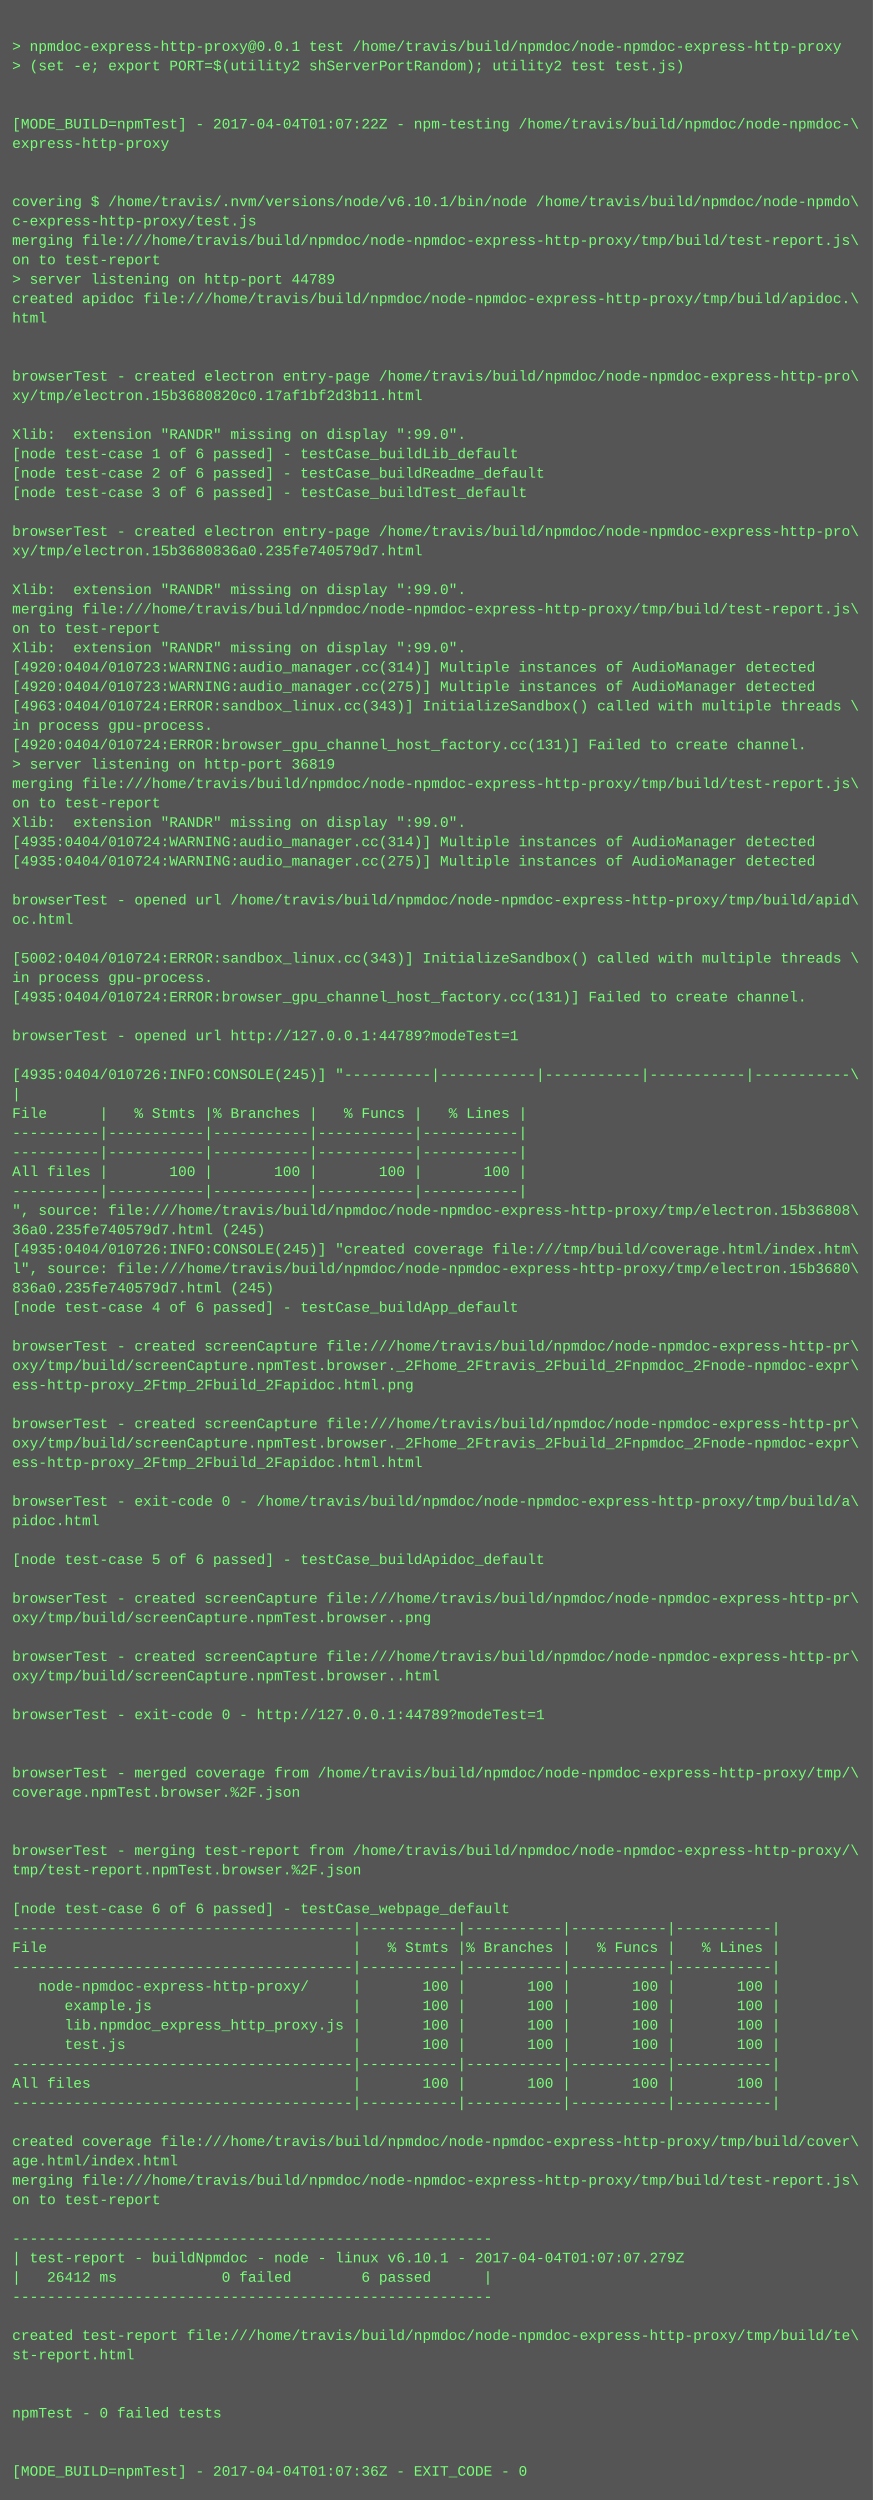
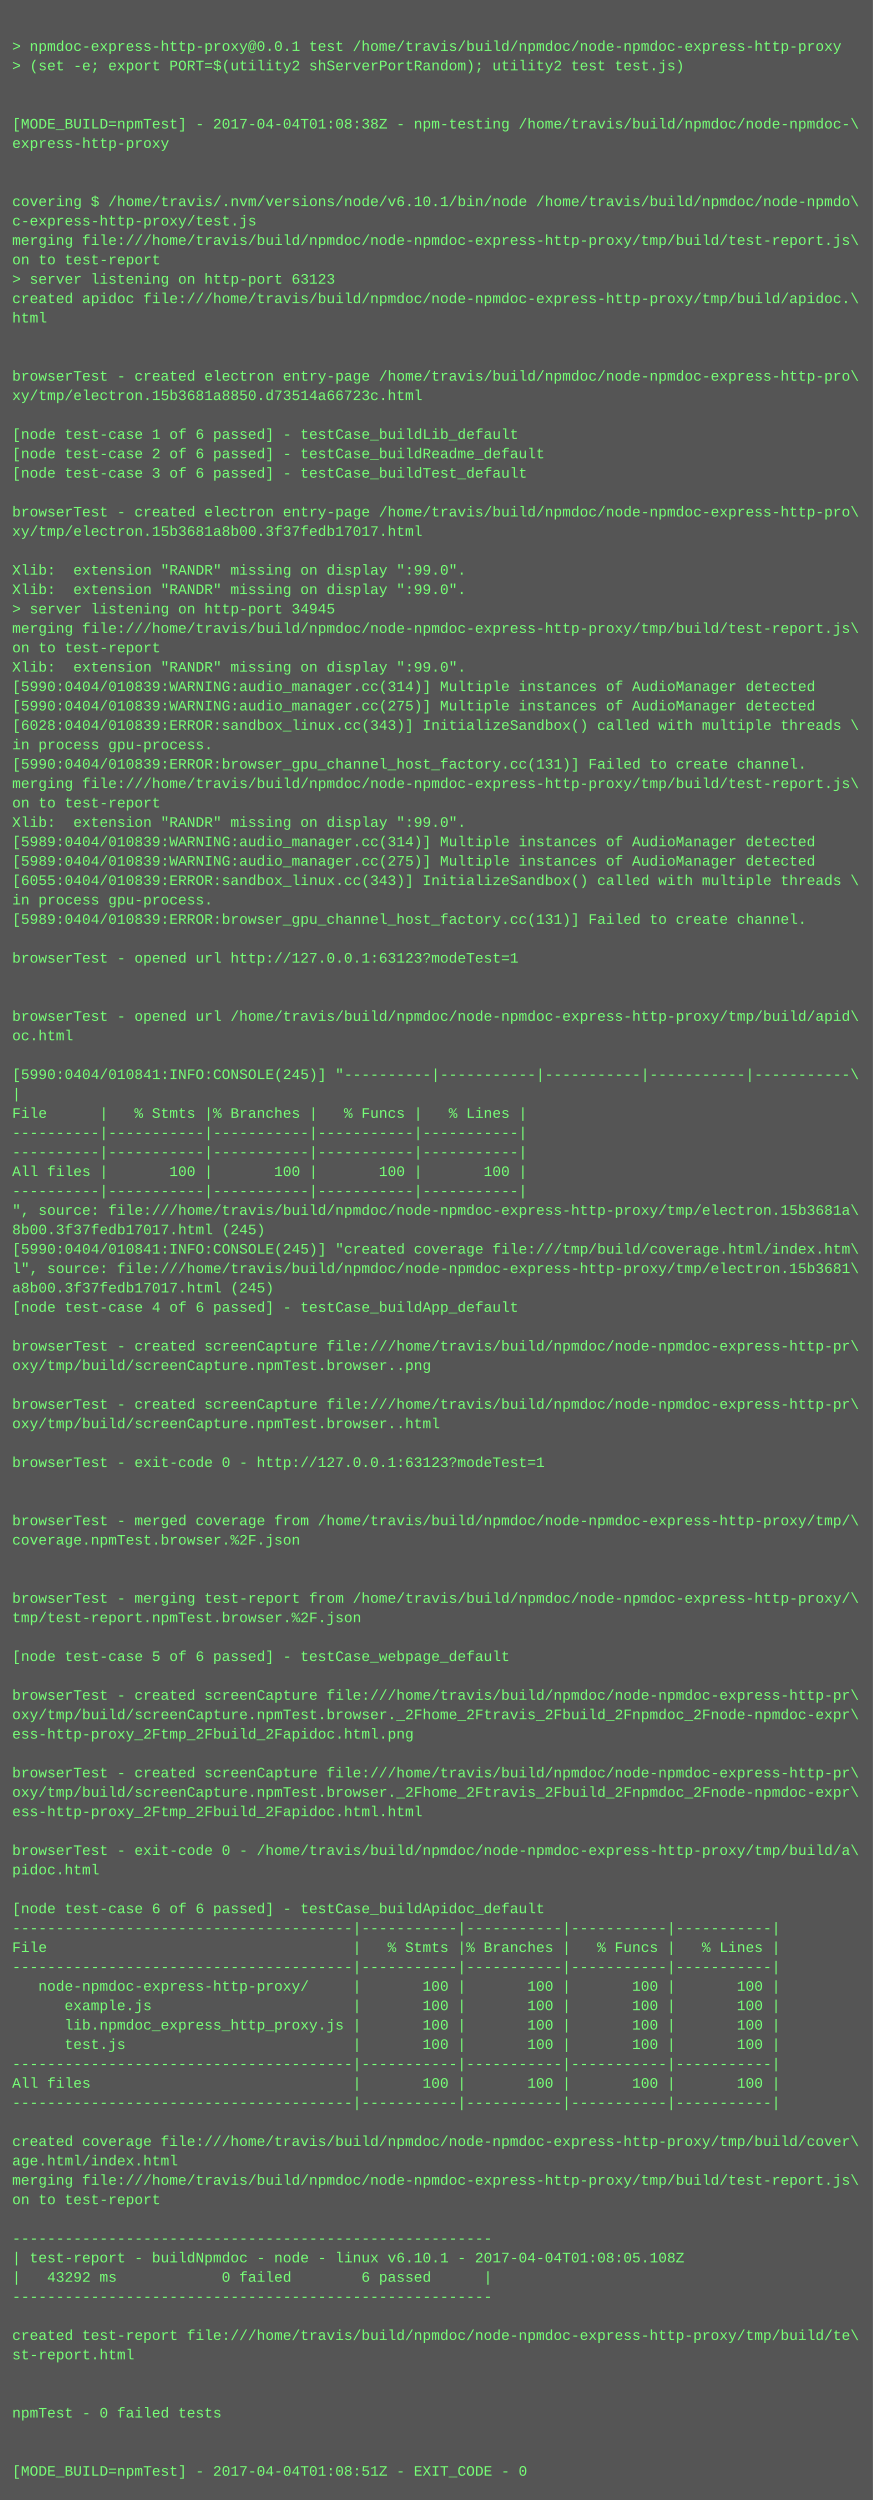
<svg xmlns="http://www.w3.org/2000/svg" height="2062" width="720">
  <rect height="2062" fill="#555" width="720" />
  <text fill="#7f7" font-family="Courier New" font-size="12" xml:space="preserve">
    <tspan x="10" y="26" />
    <tspan x="10" y="42">&gt; npmdoc-express-http-proxy@0.0.1 test /home/travis/build/npmdoc/node-npmdoc-express-http-proxy</tspan>
    <tspan x="10" y="58">&gt; (set -e; export PORT=$(utility2 shServerPortRandom); utility2 test test.js)</tspan>
    <tspan x="10" y="74" />
    <tspan x="10" y="90" />
-     <tspan x="10" y="106">[MODE_BUILD=npmTest] - 2017-04-04T01:07:22Z - npm-testing /home/travis/build/npmdoc/node-npmdoc-\</tspan>
+     <tspan x="10" y="106">[MODE_BUILD=npmTest] - 2017-04-04T01:08:38Z - npm-testing /home/travis/build/npmdoc/node-npmdoc-\</tspan>
    <tspan x="10" y="122">express-http-proxy</tspan>
    <tspan x="10" y="138" />
    <tspan x="10" y="154" />
    <tspan x="10" y="170">covering $ /home/travis/.nvm/versions/node/v6.10.1/bin/node /home/travis/build/npmdoc/node-npmdo\</tspan>
    <tspan x="10" y="186">c-express-http-proxy/test.js</tspan>
    <tspan x="10" y="202">merging file:///home/travis/build/npmdoc/node-npmdoc-express-http-proxy/tmp/build/test-report.js\</tspan>
    <tspan x="10" y="218">on to test-report</tspan>
-     <tspan x="10" y="234">&gt; server listening on http-port 44789</tspan>
+     <tspan x="10" y="234">&gt; server listening on http-port 63123</tspan>
    <tspan x="10" y="250">created apidoc file:///home/travis/build/npmdoc/node-npmdoc-express-http-proxy/tmp/build/apidoc.\</tspan>
    <tspan x="10" y="266">html</tspan>
    <tspan x="10" y="282" />
    <tspan x="10" y="298" />
    <tspan x="10" y="314">browserTest - created electron entry-page /home/travis/build/npmdoc/node-npmdoc-express-http-pro\</tspan>
-     <tspan x="10" y="330">xy/tmp/electron.15b3680820c0.17af1bf2d3b11.html</tspan>
+     <tspan x="10" y="330">xy/tmp/electron.15b3681a8850.d73514a66723c.html</tspan>
    <tspan x="10" y="346" />
-     <tspan x="10" y="362">Xlib:  extension "RANDR" missing on display ":99.0".</tspan>
-     <tspan x="10" y="378">[node test-case 1 of 6 passed] - testCase_buildLib_default</tspan>
-     <tspan x="10" y="394">[node test-case 2 of 6 passed] - testCase_buildReadme_default</tspan>
-     <tspan x="10" y="410">[node test-case 3 of 6 passed] - testCase_buildTest_default</tspan>
-     <tspan x="10" y="426" />
-     <tspan x="10" y="442">browserTest - created electron entry-page /home/travis/build/npmdoc/node-npmdoc-express-http-pro\</tspan>
-     <tspan x="10" y="458">xy/tmp/electron.15b3680836a0.235fe740579d7.html</tspan>
-     <tspan x="10" y="474" />
+     <tspan x="10" y="362">[node test-case 1 of 6 passed] - testCase_buildLib_default</tspan>
+     <tspan x="10" y="378">[node test-case 2 of 6 passed] - testCase_buildReadme_default</tspan>
+     <tspan x="10" y="394">[node test-case 3 of 6 passed] - testCase_buildTest_default</tspan>
+     <tspan x="10" y="410" />
+     <tspan x="10" y="426">browserTest - created electron entry-page /home/travis/build/npmdoc/node-npmdoc-express-http-pro\</tspan>
+     <tspan x="10" y="442">xy/tmp/electron.15b3681a8b00.3f37fedb17017.html</tspan>
+     <tspan x="10" y="458" />
+     <tspan x="10" y="474">Xlib:  extension "RANDR" missing on display ":99.0".</tspan>
    <tspan x="10" y="490">Xlib:  extension "RANDR" missing on display ":99.0".</tspan>
-     <tspan x="10" y="506">merging file:///home/travis/build/npmdoc/node-npmdoc-express-http-proxy/tmp/build/test-report.js\</tspan>
-     <tspan x="10" y="522">on to test-report</tspan>
-     <tspan x="10" y="538">Xlib:  extension "RANDR" missing on display ":99.0".</tspan>
-     <tspan x="10" y="554">[4920:0404/010723:WARNING:audio_manager.cc(314)] Multiple instances of AudioManager detected</tspan>
-     <tspan x="10" y="570">[4920:0404/010723:WARNING:audio_manager.cc(275)] Multiple instances of AudioManager detected</tspan>
-     <tspan x="10" y="586">[4963:0404/010724:ERROR:sandbox_linux.cc(343)] InitializeSandbox() called with multiple threads \</tspan>
-     <tspan x="10" y="602">in process gpu-process. </tspan>
-     <tspan x="10" y="618">[4920:0404/010724:ERROR:browser_gpu_channel_host_factory.cc(131)] Failed to create channel.</tspan>
-     <tspan x="10" y="634">&gt; server listening on http-port 36819</tspan>
+     <tspan x="10" y="506">&gt; server listening on http-port 34945</tspan>
+     <tspan x="10" y="522">merging file:///home/travis/build/npmdoc/node-npmdoc-express-http-proxy/tmp/build/test-report.js\</tspan>
+     <tspan x="10" y="538">on to test-report</tspan>
+     <tspan x="10" y="554">Xlib:  extension "RANDR" missing on display ":99.0".</tspan>
+     <tspan x="10" y="570">[5990:0404/010839:WARNING:audio_manager.cc(314)] Multiple instances of AudioManager detected</tspan>
+     <tspan x="10" y="586">[5990:0404/010839:WARNING:audio_manager.cc(275)] Multiple instances of AudioManager detected</tspan>
+     <tspan x="10" y="602">[6028:0404/010839:ERROR:sandbox_linux.cc(343)] InitializeSandbox() called with multiple threads \</tspan>
+     <tspan x="10" y="618">in process gpu-process. </tspan>
+     <tspan x="10" y="634">[5990:0404/010839:ERROR:browser_gpu_channel_host_factory.cc(131)] Failed to create channel.</tspan>
    <tspan x="10" y="650">merging file:///home/travis/build/npmdoc/node-npmdoc-express-http-proxy/tmp/build/test-report.js\</tspan>
    <tspan x="10" y="666">on to test-report</tspan>
    <tspan x="10" y="682">Xlib:  extension "RANDR" missing on display ":99.0".</tspan>
-     <tspan x="10" y="698">[4935:0404/010724:WARNING:audio_manager.cc(314)] Multiple instances of AudioManager detected</tspan>
-     <tspan x="10" y="714">[4935:0404/010724:WARNING:audio_manager.cc(275)] Multiple instances of AudioManager detected</tspan>
-     <tspan x="10" y="730" />
-     <tspan x="10" y="746">browserTest - opened url /home/travis/build/npmdoc/node-npmdoc-express-http-proxy/tmp/build/apid\</tspan>
-     <tspan x="10" y="762">oc.html</tspan>
+     <tspan x="10" y="698">[5989:0404/010839:WARNING:audio_manager.cc(314)] Multiple instances of AudioManager detected</tspan>
+     <tspan x="10" y="714">[5989:0404/010839:WARNING:audio_manager.cc(275)] Multiple instances of AudioManager detected</tspan>
+     <tspan x="10" y="730">[6055:0404/010839:ERROR:sandbox_linux.cc(343)] InitializeSandbox() called with multiple threads \</tspan>
+     <tspan x="10" y="746">in process gpu-process. </tspan>
+     <tspan x="10" y="762">[5989:0404/010839:ERROR:browser_gpu_channel_host_factory.cc(131)] Failed to create channel.</tspan>
    <tspan x="10" y="778" />
-     <tspan x="10" y="794">[5002:0404/010724:ERROR:sandbox_linux.cc(343)] InitializeSandbox() called with multiple threads \</tspan>
-     <tspan x="10" y="810">in process gpu-process. </tspan>
-     <tspan x="10" y="826">[4935:0404/010724:ERROR:browser_gpu_channel_host_factory.cc(131)] Failed to create channel.</tspan>
-     <tspan x="10" y="842" />
-     <tspan x="10" y="858">browserTest - opened url http://127.0.0.1:44789?modeTest=1</tspan>
+     <tspan x="10" y="794">browserTest - opened url http://127.0.0.1:63123?modeTest=1</tspan>
+     <tspan x="10" y="810" />
+     <tspan x="10" y="826" />
+     <tspan x="10" y="842">browserTest - opened url /home/travis/build/npmdoc/node-npmdoc-express-http-proxy/tmp/build/apid\</tspan>
+     <tspan x="10" y="858">oc.html</tspan>
    <tspan x="10" y="874" />
-     <tspan x="10" y="890">[4935:0404/010726:INFO:CONSOLE(245)] "----------|-----------|-----------|-----------|-----------\</tspan>
+     <tspan x="10" y="890">[5990:0404/010841:INFO:CONSOLE(245)] "----------|-----------|-----------|-----------|-----------\</tspan>
    <tspan x="10" y="906">|</tspan>
    <tspan x="10" y="922">File      |   % Stmts |% Branches |   % Funcs |   % Lines |</tspan>
    <tspan x="10" y="938">----------|-----------|-----------|-----------|-----------|</tspan>
    <tspan x="10" y="954">----------|-----------|-----------|-----------|-----------|</tspan>
    <tspan x="10" y="970">All files |       100 |       100 |       100 |       100 |</tspan>
    <tspan x="10" y="986">----------|-----------|-----------|-----------|-----------|</tspan>
-     <tspan x="10" y="1002">", source: file:///home/travis/build/npmdoc/node-npmdoc-express-http-proxy/tmp/electron.15b36808\</tspan>
-     <tspan x="10" y="1018">36a0.235fe740579d7.html (245)</tspan>
-     <tspan x="10" y="1034">[4935:0404/010726:INFO:CONSOLE(245)] "created coverage file:///tmp/build/coverage.html/index.htm\</tspan>
-     <tspan x="10" y="1050">l", source: file:///home/travis/build/npmdoc/node-npmdoc-express-http-proxy/tmp/electron.15b3680\</tspan>
-     <tspan x="10" y="1066">836a0.235fe740579d7.html (245)</tspan>
+     <tspan x="10" y="1002">", source: file:///home/travis/build/npmdoc/node-npmdoc-express-http-proxy/tmp/electron.15b3681a\</tspan>
+     <tspan x="10" y="1018">8b00.3f37fedb17017.html (245)</tspan>
+     <tspan x="10" y="1034">[5990:0404/010841:INFO:CONSOLE(245)] "created coverage file:///tmp/build/coverage.html/index.htm\</tspan>
+     <tspan x="10" y="1050">l", source: file:///home/travis/build/npmdoc/node-npmdoc-express-http-proxy/tmp/electron.15b3681\</tspan>
+     <tspan x="10" y="1066">a8b00.3f37fedb17017.html (245)</tspan>
    <tspan x="10" y="1082">[node test-case 4 of 6 passed] - testCase_buildApp_default</tspan>
    <tspan x="10" y="1098" />
    <tspan x="10" y="1114">browserTest - created screenCapture file:///home/travis/build/npmdoc/node-npmdoc-express-http-pr\</tspan>
-     <tspan x="10" y="1130">oxy/tmp/build/screenCapture.npmTest.browser._2Fhome_2Ftravis_2Fbuild_2Fnpmdoc_2Fnode-npmdoc-expr\</tspan>
-     <tspan x="10" y="1146">ess-http-proxy_2Ftmp_2Fbuild_2Fapidoc.html.png</tspan>
-     <tspan x="10" y="1162" />
-     <tspan x="10" y="1178">browserTest - created screenCapture file:///home/travis/build/npmdoc/node-npmdoc-express-http-pr\</tspan>
-     <tspan x="10" y="1194">oxy/tmp/build/screenCapture.npmTest.browser._2Fhome_2Ftravis_2Fbuild_2Fnpmdoc_2Fnode-npmdoc-expr\</tspan>
-     <tspan x="10" y="1210">ess-http-proxy_2Ftmp_2Fbuild_2Fapidoc.html.html</tspan>
+     <tspan x="10" y="1130">oxy/tmp/build/screenCapture.npmTest.browser..png</tspan>
+     <tspan x="10" y="1146" />
+     <tspan x="10" y="1162">browserTest - created screenCapture file:///home/travis/build/npmdoc/node-npmdoc-express-http-pr\</tspan>
+     <tspan x="10" y="1178">oxy/tmp/build/screenCapture.npmTest.browser..html</tspan>
+     <tspan x="10" y="1194" />
+     <tspan x="10" y="1210">browserTest - exit-code 0 - http://127.0.0.1:63123?modeTest=1</tspan>
    <tspan x="10" y="1226" />
-     <tspan x="10" y="1242">browserTest - exit-code 0 - /home/travis/build/npmdoc/node-npmdoc-express-http-proxy/tmp/build/a\</tspan>
-     <tspan x="10" y="1258">pidoc.html</tspan>
-     <tspan x="10" y="1274" />
-     <tspan x="10" y="1290">[node test-case 5 of 6 passed] - testCase_buildApidoc_default</tspan>
+     <tspan x="10" y="1242" />
+     <tspan x="10" y="1258">browserTest - merged coverage from /home/travis/build/npmdoc/node-npmdoc-express-http-proxy/tmp/\</tspan>
+     <tspan x="10" y="1274">coverage.npmTest.browser.%2F.json</tspan>
+     <tspan x="10" y="1290" />
    <tspan x="10" y="1306" />
-     <tspan x="10" y="1322">browserTest - created screenCapture file:///home/travis/build/npmdoc/node-npmdoc-express-http-pr\</tspan>
-     <tspan x="10" y="1338">oxy/tmp/build/screenCapture.npmTest.browser..png</tspan>
+     <tspan x="10" y="1322">browserTest - merging test-report from /home/travis/build/npmdoc/node-npmdoc-express-http-proxy/\</tspan>
+     <tspan x="10" y="1338">tmp/test-report.npmTest.browser.%2F.json</tspan>
    <tspan x="10" y="1354" />
-     <tspan x="10" y="1370">browserTest - created screenCapture file:///home/travis/build/npmdoc/node-npmdoc-express-http-pr\</tspan>
-     <tspan x="10" y="1386">oxy/tmp/build/screenCapture.npmTest.browser..html</tspan>
-     <tspan x="10" y="1402" />
-     <tspan x="10" y="1418">browserTest - exit-code 0 - http://127.0.0.1:44789?modeTest=1</tspan>
-     <tspan x="10" y="1434" />
+     <tspan x="10" y="1370">[node test-case 5 of 6 passed] - testCase_webpage_default</tspan>
+     <tspan x="10" y="1386" />
+     <tspan x="10" y="1402">browserTest - created screenCapture file:///home/travis/build/npmdoc/node-npmdoc-express-http-pr\</tspan>
+     <tspan x="10" y="1418">oxy/tmp/build/screenCapture.npmTest.browser._2Fhome_2Ftravis_2Fbuild_2Fnpmdoc_2Fnode-npmdoc-expr\</tspan>
+     <tspan x="10" y="1434">ess-http-proxy_2Ftmp_2Fbuild_2Fapidoc.html.png</tspan>
    <tspan x="10" y="1450" />
-     <tspan x="10" y="1466">browserTest - merged coverage from /home/travis/build/npmdoc/node-npmdoc-express-http-proxy/tmp/\</tspan>
-     <tspan x="10" y="1482">coverage.npmTest.browser.%2F.json</tspan>
-     <tspan x="10" y="1498" />
+     <tspan x="10" y="1466">browserTest - created screenCapture file:///home/travis/build/npmdoc/node-npmdoc-express-http-pr\</tspan>
+     <tspan x="10" y="1482">oxy/tmp/build/screenCapture.npmTest.browser._2Fhome_2Ftravis_2Fbuild_2Fnpmdoc_2Fnode-npmdoc-expr\</tspan>
+     <tspan x="10" y="1498">ess-http-proxy_2Ftmp_2Fbuild_2Fapidoc.html.html</tspan>
    <tspan x="10" y="1514" />
-     <tspan x="10" y="1530">browserTest - merging test-report from /home/travis/build/npmdoc/node-npmdoc-express-http-proxy/\</tspan>
-     <tspan x="10" y="1546">tmp/test-report.npmTest.browser.%2F.json</tspan>
+     <tspan x="10" y="1530">browserTest - exit-code 0 - /home/travis/build/npmdoc/node-npmdoc-express-http-proxy/tmp/build/a\</tspan>
+     <tspan x="10" y="1546">pidoc.html</tspan>
    <tspan x="10" y="1562" />
-     <tspan x="10" y="1578">[node test-case 6 of 6 passed] - testCase_webpage_default</tspan>
+     <tspan x="10" y="1578">[node test-case 6 of 6 passed] - testCase_buildApidoc_default</tspan>
    <tspan x="10" y="1594">---------------------------------------|-----------|-----------|-----------|-----------|</tspan>
    <tspan x="10" y="1610">File                                   |   % Stmts |% Branches |   % Funcs |   % Lines |</tspan>
    <tspan x="10" y="1626">---------------------------------------|-----------|-----------|-----------|-----------|</tspan>
    <tspan x="10" y="1642">   node-npmdoc-express-http-proxy/     |       100 |       100 |       100 |       100 |</tspan>
    <tspan x="10" y="1658">      example.js                       |       100 |       100 |       100 |       100 |</tspan>
    <tspan x="10" y="1674">      lib.npmdoc_express_http_proxy.js |       100 |       100 |       100 |       100 |</tspan>
    <tspan x="10" y="1690">      test.js                          |       100 |       100 |       100 |       100 |</tspan>
    <tspan x="10" y="1706">---------------------------------------|-----------|-----------|-----------|-----------|</tspan>
    <tspan x="10" y="1722">All files                              |       100 |       100 |       100 |       100 |</tspan>
    <tspan x="10" y="1738">---------------------------------------|-----------|-----------|-----------|-----------|</tspan>
    <tspan x="10" y="1754" />
    <tspan x="10" y="1770">created coverage file:///home/travis/build/npmdoc/node-npmdoc-express-http-proxy/tmp/build/cover\</tspan>
    <tspan x="10" y="1786">age.html/index.html</tspan>
    <tspan x="10" y="1802">merging file:///home/travis/build/npmdoc/node-npmdoc-express-http-proxy/tmp/build/test-report.js\</tspan>
    <tspan x="10" y="1818">on to test-report</tspan>
    <tspan x="10" y="1834" />
    <tspan x="10" y="1850">-------------------------------------------------------</tspan>
-     <tspan x="10" y="1866">| test-report - buildNpmdoc - node - linux v6.10.1 - 2017-04-04T01:07:07.279Z</tspan>
-     <tspan x="10" y="1882">|   26412 ms            0 failed        6 passed      |</tspan>
+     <tspan x="10" y="1866">| test-report - buildNpmdoc - node - linux v6.10.1 - 2017-04-04T01:08:05.108Z</tspan>
+     <tspan x="10" y="1882">|   43292 ms            0 failed        6 passed      |</tspan>
    <tspan x="10" y="1898">-------------------------------------------------------</tspan>
    <tspan x="10" y="1914" />
    <tspan x="10" y="1930">created test-report file:///home/travis/build/npmdoc/node-npmdoc-express-http-proxy/tmp/build/te\</tspan>
    <tspan x="10" y="1946">st-report.html</tspan>
    <tspan x="10" y="1962" />
    <tspan x="10" y="1978" />
    <tspan x="10" y="1994">npmTest - 0 failed tests</tspan>
    <tspan x="10" y="2010" />
    <tspan x="10" y="2026" />
-     <tspan x="10" y="2042">[MODE_BUILD=npmTest] - 2017-04-04T01:07:36Z - EXIT_CODE - 0</tspan>
+     <tspan x="10" y="2042">[MODE_BUILD=npmTest] - 2017-04-04T01:08:51Z - EXIT_CODE - 0</tspan>
  </text>
</svg>
